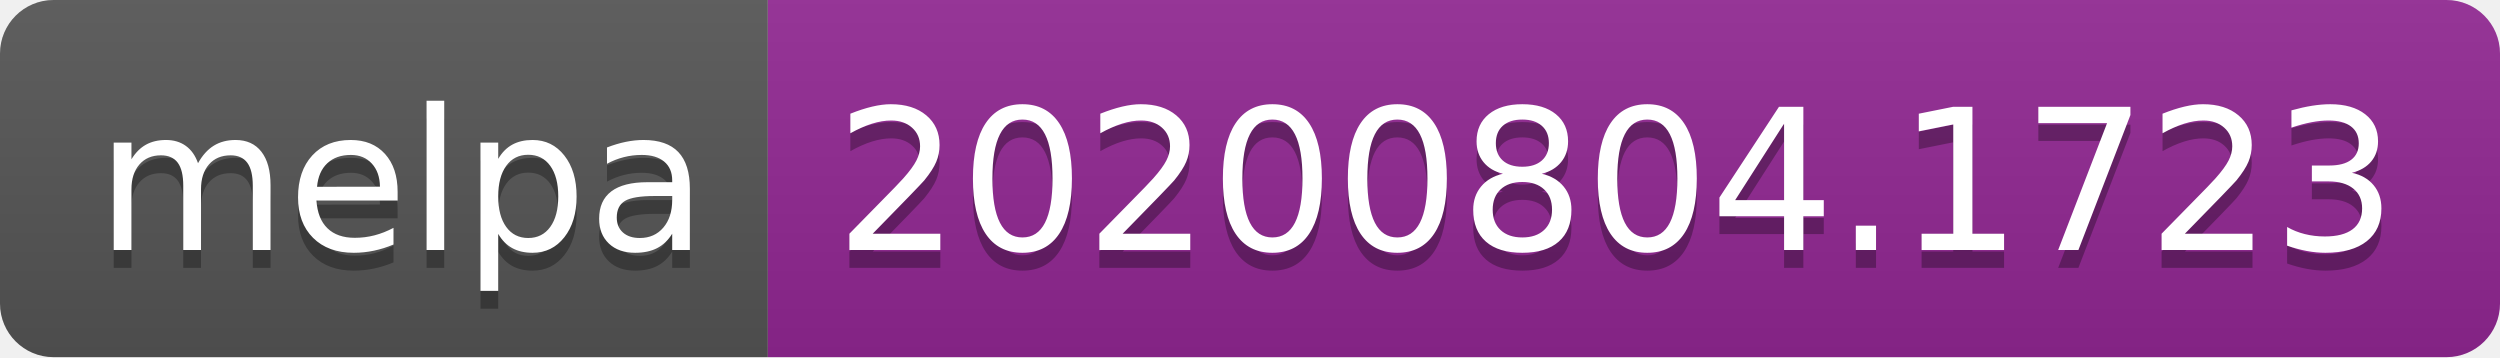
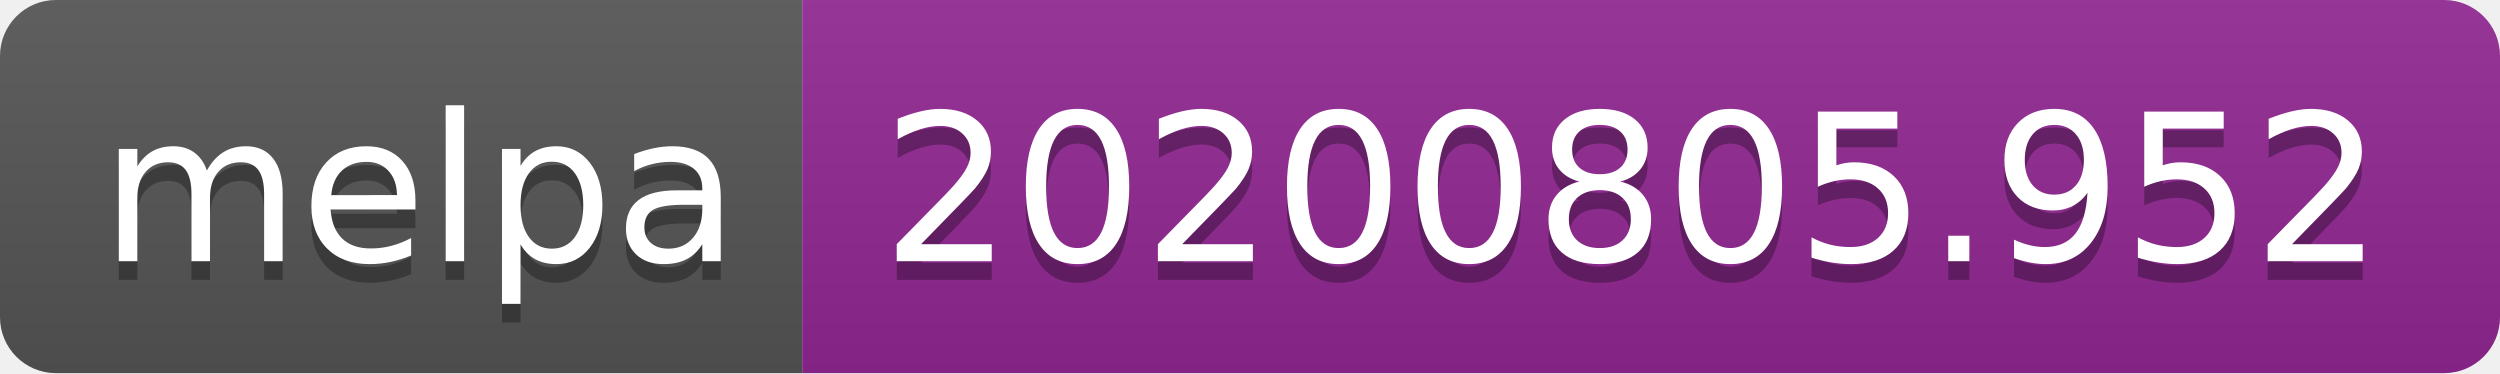
- <svg xmlns="http://www.w3.org/2000/svg" width="140" height="20" role="img" aria-label="melpa: 20200804.1723">
+ <svg xmlns="http://www.w3.org/2000/svg" width="134" height="20" role="img" aria-label="melpa: 20200805.952">
  <linearGradient id="s" x2="0" y2="100%">
    <stop offset="0" stop-color="#bbb" stop-opacity=".1" />
    <stop offset="1" stop-opacity=".1" />
  </linearGradient>
  <clipPath id="r">
-     <rect width="140" height="20" rx="3" fill="#fff" />
+     <rect width="134" height="20" rx="3" fill="#fff" />
  </clipPath>
  <g clip-path="url(#r)">
    <rect width="43" height="20" fill="#555" />
-     <rect x="43" width="97" height="20" fill="#922793" />
-     <rect width="140" height="20" fill="url(#s)" />
+     <rect x="43" width="91" height="20" fill="#922793" />
+     <rect width="134" height="20" fill="url(#s)" />
  </g>
  <g fill="#fff" text-anchor="middle" font-family="Verdana,Geneva,DejaVu Sans,sans-serif" text-rendering="geometricPrecision" font-size="110">
    <text aria-hidden="true" x="225" y="150" fill="#010101" fill-opacity=".3" transform="scale(.1)" textLength="330">melpa</text>
    <text x="225" y="140" transform="scale(.1)" fill="#fff" textLength="330">melpa</text>
-     <text aria-hidden="true" x="905" y="150" fill="#010101" fill-opacity=".3" transform="scale(.1)" textLength="870">20200804.1723</text>
-     <text x="905" y="140" transform="scale(.1)" fill="#fff" textLength="870">20200804.1723</text>
+     <text aria-hidden="true" x="875" y="150" fill="#010101" fill-opacity=".3" transform="scale(.1)" textLength="810">20200805.952</text>
+     <text x="875" y="140" transform="scale(.1)" fill="#fff" textLength="810">20200805.952</text>
  </g>
</svg>
